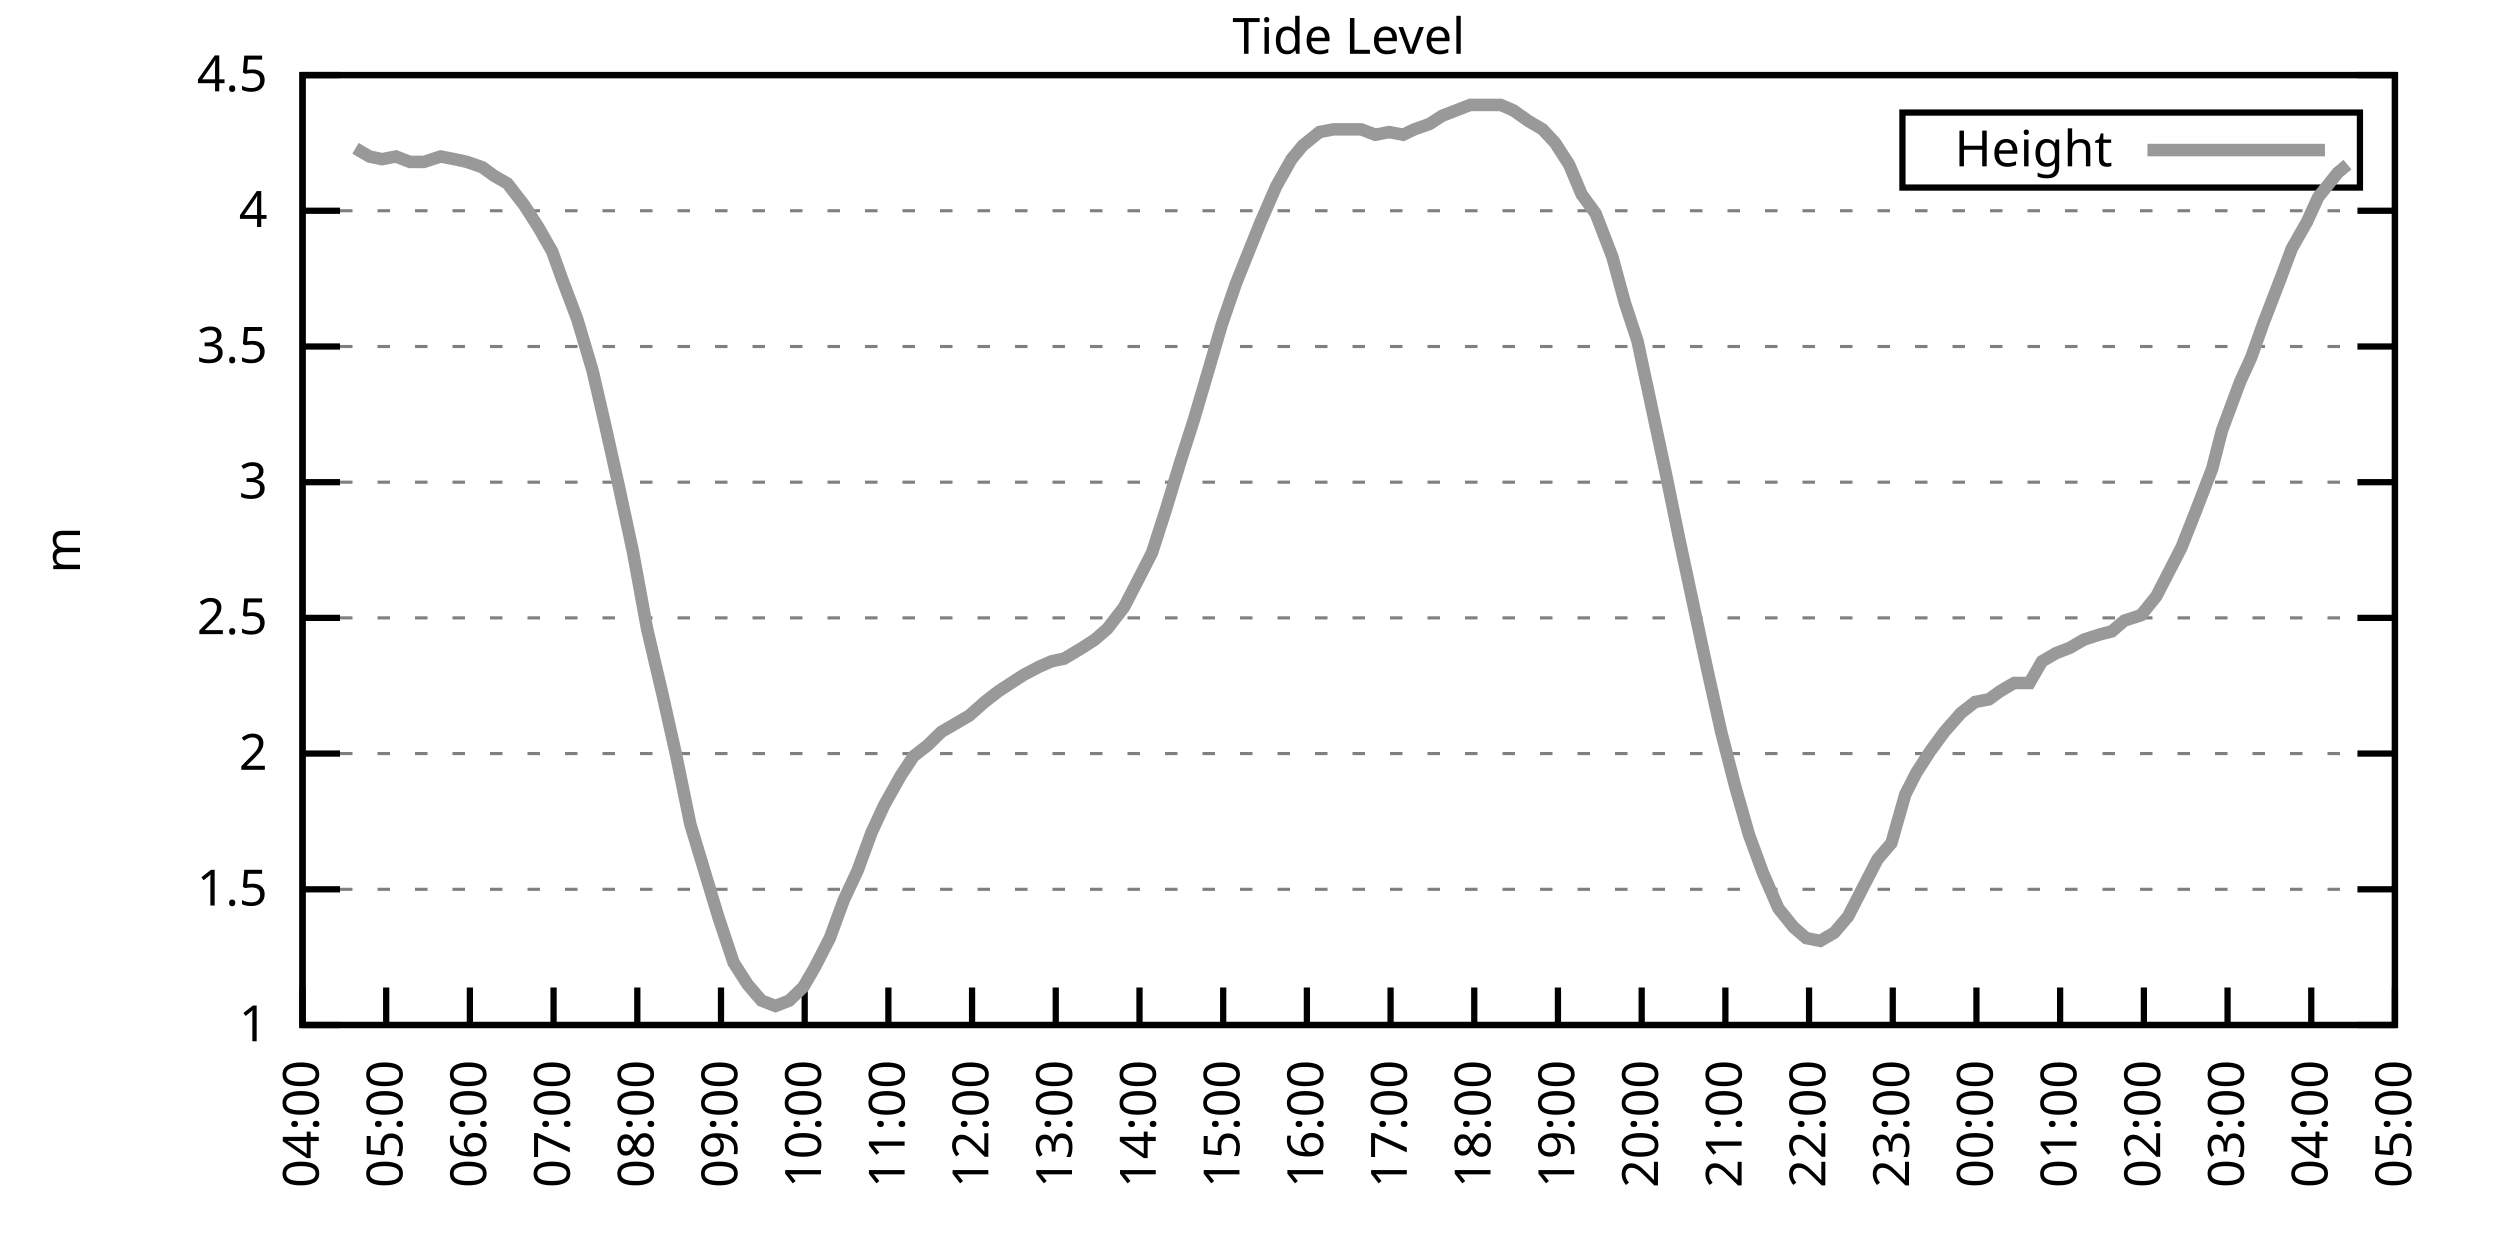
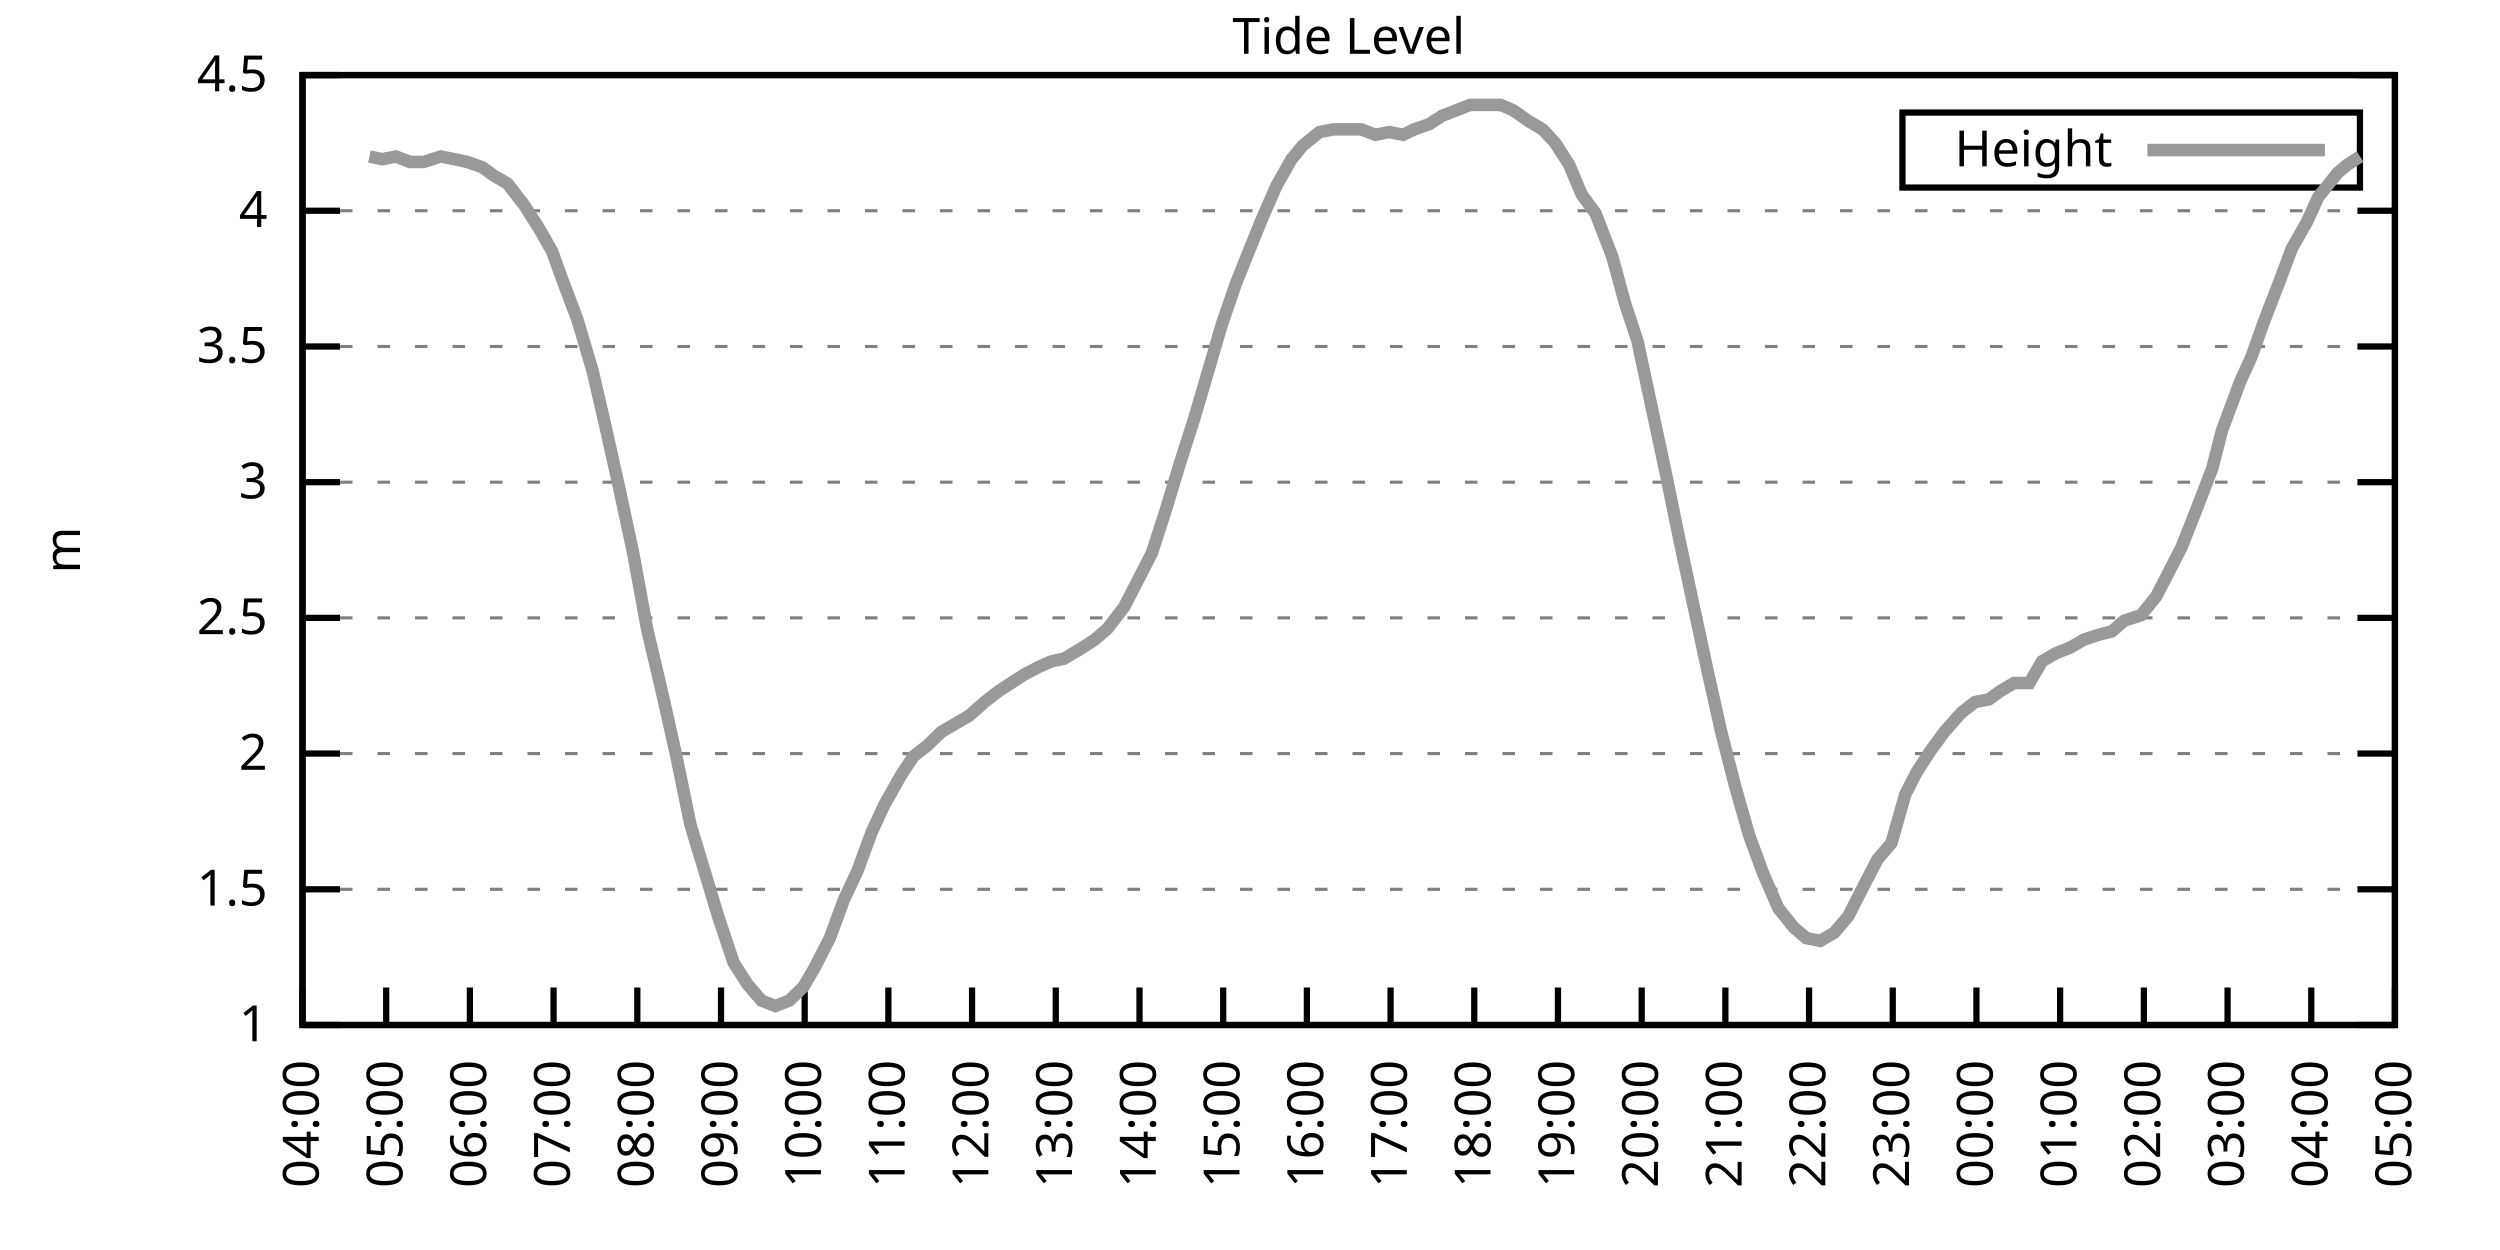
<svg xmlns="http://www.w3.org/2000/svg" xmlns:xlink="http://www.w3.org/1999/xlink" width="400" height="200" viewBox="0 0 400 200">
  <g id="gnuplot_canvas">
    <rect x="0" y="0" width="400" height="200" fill="none" />
    <defs>
      <circle id="gpDot" r="0.5" stroke-width="0.5" stroke="currentColor" />
      <path id="gpPt0" stroke-width="0.333" stroke="currentColor" d="M-1,0 h2 M0,-1 v2" />
      <path id="gpPt1" stroke-width="0.333" stroke="currentColor" d="M-1,-1 L1,1 M1,-1 L-1,1" />
      <path id="gpPt2" stroke-width="0.333" stroke="currentColor" d="M-1,0 L1,0 M0,-1 L0,1 M-1,-1 L1,1 M-1,1 L1,-1" />
      <rect id="gpPt3" stroke-width="0.333" stroke="currentColor" x="-1" y="-1" width="2" height="2" />
      <rect id="gpPt4" stroke-width="0.333" stroke="currentColor" fill="currentColor" x="-1" y="-1" width="2" height="2" />
      <circle id="gpPt5" stroke-width="0.333" stroke="currentColor" cx="0" cy="0" r="1" />
      <use xlink:href="#gpPt5" id="gpPt6" fill="currentColor" stroke="none" />
      <path id="gpPt7" stroke-width="0.333" stroke="currentColor" d="M0,-1.33 L-1.33,0.67 L1.33,0.67 z" />
      <use xlink:href="#gpPt7" id="gpPt8" fill="currentColor" stroke="none" />
      <use xlink:href="#gpPt7" id="gpPt9" stroke="currentColor" transform="rotate(180)" />
      <use xlink:href="#gpPt9" id="gpPt10" fill="currentColor" stroke="none" />
      <use xlink:href="#gpPt3" id="gpPt11" stroke="currentColor" transform="rotate(45)" />
      <use xlink:href="#gpPt11" id="gpPt12" fill="currentColor" stroke="none" />
      <path id="gpPt13" stroke-width="0.333" stroke="currentColor" d="M0,1.330 L1.265,0.411 L0.782,-1.067 L-0.782,-1.076 L-1.265,0.411 z" />
      <use xlink:href="#gpPt13" id="gpPt14" fill="currentColor" stroke="none" />
      <filter id="textbox" filterUnits="objectBoundingBox" x="0" y="0" height="1" width="1">
        <feFlood flood-color="white" flood-opacity="1" result="bgnd" />
        <feComposite in="SourceGraphic" in2="bgnd" operator="atop" />
      </filter>
      <filter id="greybox" filterUnits="objectBoundingBox" x="0" y="0" height="1" width="1">
        <feFlood flood-color="lightgrey" flood-opacity="1" result="grey" />
        <feComposite in="SourceGraphic" in2="grey" operator="atop" />
      </filter>
    </defs>
    <g fill="none" color="white" stroke="currentColor" stroke-width="1.00" stroke-linecap="butt" stroke-linejoin="miter">
</g>
    <g fill="none" color="black" stroke="currentColor" stroke-width="1.00" stroke-linecap="butt" stroke-linejoin="miter">
      <g stroke="none" shape-rendering="crispEdges">
        <polygon fill="rgb(255, 255, 255)" points="48.40,164.00 383.18,164.00 383.18,12.02 48.40,12.02 " />
      </g>
    </g>
    <g fill="none" color="black" stroke="currentColor" stroke-width="1.00" stroke-linecap="butt" stroke-linejoin="miter">
</g>
    <g fill="none" color="black" stroke="black" stroke-width="0.50" stroke-linecap="butt" stroke-linejoin="miter">
</g>
    <g fill="none" color="gray" stroke="currentColor" stroke-width="0.50" stroke-linecap="butt" stroke-linejoin="miter">
      <path stroke="gray" stroke-dasharray="2,4" class="gridline" d="M48.40,164.00 L383.19,164.00  " />
    </g>
    <g fill="none" color="gray" stroke="gray" stroke-width="1.00" stroke-linecap="butt" stroke-linejoin="miter">
</g>
    <g fill="none" color="black" stroke="currentColor" stroke-width="1.00" stroke-linecap="butt" stroke-linejoin="miter">
      <path stroke="black" d="M48.40,164.00 L54.40,164.00 M383.19,164.00 L377.19,164.00  " />
      <g transform="translate(42.80,166.60)" stroke="none" fill="black" font-family="Sans" font-size="8.00" text-anchor="end">
        <text>
          <tspan font-family="Sans"> 1</tspan>
        </text>
      </g>
    </g>
    <g fill="none" color="black" stroke="currentColor" stroke-width="1.00" stroke-linecap="butt" stroke-linejoin="miter">
</g>
    <g fill="none" color="black" stroke="black" stroke-width="0.50" stroke-linecap="butt" stroke-linejoin="miter">
</g>
    <g fill="none" color="gray" stroke="currentColor" stroke-width="0.50" stroke-linecap="butt" stroke-linejoin="miter">
      <path stroke="gray" stroke-dasharray="2,4" class="gridline" d="M48.40,142.29 L383.19,142.29  " />
    </g>
    <g fill="none" color="gray" stroke="gray" stroke-width="1.00" stroke-linecap="butt" stroke-linejoin="miter">
</g>
    <g fill="none" color="black" stroke="currentColor" stroke-width="1.00" stroke-linecap="butt" stroke-linejoin="miter">
      <path stroke="black" d="M48.40,142.29 L54.40,142.29 M383.19,142.29 L377.19,142.29  " />
      <g transform="translate(42.80,144.89)" stroke="none" fill="black" font-family="Sans" font-size="8.00" text-anchor="end">
        <text>
          <tspan font-family="Sans"> 1.5</tspan>
        </text>
      </g>
    </g>
    <g fill="none" color="black" stroke="currentColor" stroke-width="1.00" stroke-linecap="butt" stroke-linejoin="miter">
</g>
    <g fill="none" color="black" stroke="black" stroke-width="0.50" stroke-linecap="butt" stroke-linejoin="miter">
</g>
    <g fill="none" color="gray" stroke="currentColor" stroke-width="0.50" stroke-linecap="butt" stroke-linejoin="miter">
      <path stroke="gray" stroke-dasharray="2,4" class="gridline" d="M48.40,120.57 L383.19,120.57  " />
    </g>
    <g fill="none" color="gray" stroke="gray" stroke-width="1.00" stroke-linecap="butt" stroke-linejoin="miter">
</g>
    <g fill="none" color="black" stroke="currentColor" stroke-width="1.00" stroke-linecap="butt" stroke-linejoin="miter">
      <path stroke="black" d="M48.40,120.57 L54.40,120.57 M383.19,120.57 L377.19,120.57  " />
      <g transform="translate(42.80,123.17)" stroke="none" fill="black" font-family="Sans" font-size="8.00" text-anchor="end">
        <text>
          <tspan font-family="Sans"> 2</tspan>
        </text>
      </g>
    </g>
    <g fill="none" color="black" stroke="currentColor" stroke-width="1.00" stroke-linecap="butt" stroke-linejoin="miter">
</g>
    <g fill="none" color="black" stroke="black" stroke-width="0.50" stroke-linecap="butt" stroke-linejoin="miter">
</g>
    <g fill="none" color="gray" stroke="currentColor" stroke-width="0.50" stroke-linecap="butt" stroke-linejoin="miter">
      <path stroke="gray" stroke-dasharray="2,4" class="gridline" d="M48.40,98.86 L383.19,98.86  " />
    </g>
    <g fill="none" color="gray" stroke="gray" stroke-width="1.00" stroke-linecap="butt" stroke-linejoin="miter">
</g>
    <g fill="none" color="black" stroke="currentColor" stroke-width="1.00" stroke-linecap="butt" stroke-linejoin="miter">
      <path stroke="black" d="M48.40,98.86 L54.40,98.86 M383.19,98.86 L377.19,98.86  " />
      <g transform="translate(42.80,101.46)" stroke="none" fill="black" font-family="Sans" font-size="8.00" text-anchor="end">
        <text>
          <tspan font-family="Sans"> 2.5</tspan>
        </text>
      </g>
    </g>
    <g fill="none" color="black" stroke="currentColor" stroke-width="1.00" stroke-linecap="butt" stroke-linejoin="miter">
</g>
    <g fill="none" color="black" stroke="black" stroke-width="0.50" stroke-linecap="butt" stroke-linejoin="miter">
</g>
    <g fill="none" color="gray" stroke="currentColor" stroke-width="0.50" stroke-linecap="butt" stroke-linejoin="miter">
      <path stroke="gray" stroke-dasharray="2,4" class="gridline" d="M48.40,77.15 L383.19,77.15  " />
    </g>
    <g fill="none" color="gray" stroke="gray" stroke-width="1.00" stroke-linecap="butt" stroke-linejoin="miter">
</g>
    <g fill="none" color="black" stroke="currentColor" stroke-width="1.00" stroke-linecap="butt" stroke-linejoin="miter">
      <path stroke="black" d="M48.40,77.15 L54.40,77.15 M383.19,77.15 L377.19,77.15  " />
      <g transform="translate(42.80,79.75)" stroke="none" fill="black" font-family="Sans" font-size="8.00" text-anchor="end">
        <text>
          <tspan font-family="Sans"> 3</tspan>
        </text>
      </g>
    </g>
    <g fill="none" color="black" stroke="currentColor" stroke-width="1.00" stroke-linecap="butt" stroke-linejoin="miter">
</g>
    <g fill="none" color="black" stroke="black" stroke-width="0.50" stroke-linecap="butt" stroke-linejoin="miter">
</g>
    <g fill="none" color="gray" stroke="currentColor" stroke-width="0.50" stroke-linecap="butt" stroke-linejoin="miter">
      <path stroke="gray" stroke-dasharray="2,4" class="gridline" d="M48.40,55.44 L383.19,55.44  " />
    </g>
    <g fill="none" color="gray" stroke="gray" stroke-width="1.00" stroke-linecap="butt" stroke-linejoin="miter">
</g>
    <g fill="none" color="black" stroke="currentColor" stroke-width="1.00" stroke-linecap="butt" stroke-linejoin="miter">
      <path stroke="black" d="M48.40,55.44 L54.40,55.44 M383.19,55.44 L377.19,55.44  " />
      <g transform="translate(42.80,58.04)" stroke="none" fill="black" font-family="Sans" font-size="8.00" text-anchor="end">
        <text>
          <tspan font-family="Sans"> 3.5</tspan>
        </text>
      </g>
    </g>
    <g fill="none" color="black" stroke="currentColor" stroke-width="1.00" stroke-linecap="butt" stroke-linejoin="miter">
</g>
    <g fill="none" color="black" stroke="black" stroke-width="0.50" stroke-linecap="butt" stroke-linejoin="miter">
</g>
    <g fill="none" color="gray" stroke="currentColor" stroke-width="0.50" stroke-linecap="butt" stroke-linejoin="miter">
      <path stroke="gray" stroke-dasharray="2,4" class="gridline" d="M48.40,33.72 L383.19,33.72  " />
    </g>
    <g fill="none" color="gray" stroke="gray" stroke-width="1.00" stroke-linecap="butt" stroke-linejoin="miter">
</g>
    <g fill="none" color="black" stroke="currentColor" stroke-width="1.00" stroke-linecap="butt" stroke-linejoin="miter">
      <path stroke="black" d="M48.40,33.72 L54.40,33.72 M383.19,33.72 L377.19,33.72  " />
      <g transform="translate(42.80,36.32)" stroke="none" fill="black" font-family="Sans" font-size="8.00" text-anchor="end">
        <text>
          <tspan font-family="Sans"> 4</tspan>
        </text>
      </g>
    </g>
    <g fill="none" color="black" stroke="currentColor" stroke-width="1.00" stroke-linecap="butt" stroke-linejoin="miter">
</g>
    <g fill="none" color="black" stroke="black" stroke-width="0.50" stroke-linecap="butt" stroke-linejoin="miter">
</g>
    <g fill="none" color="gray" stroke="currentColor" stroke-width="0.50" stroke-linecap="butt" stroke-linejoin="miter">
      <path stroke="gray" stroke-dasharray="2,4" class="gridline" d="M48.40,12.01 L383.19,12.01  " />
    </g>
    <g fill="none" color="gray" stroke="gray" stroke-width="1.00" stroke-linecap="butt" stroke-linejoin="miter">
</g>
    <g fill="none" color="black" stroke="currentColor" stroke-width="1.00" stroke-linecap="butt" stroke-linejoin="miter">
      <path stroke="black" d="M48.40,12.01 L54.40,12.01 M383.19,12.01 L377.19,12.01  " />
      <g transform="translate(42.80,14.61)" stroke="none" fill="black" font-family="Sans" font-size="8.00" text-anchor="end">
        <text>
          <tspan font-family="Sans"> 4.5</tspan>
        </text>
      </g>
    </g>
    <g fill="none" color="black" stroke="currentColor" stroke-width="1.00" stroke-linecap="butt" stroke-linejoin="miter">
      <path stroke="black" d="M48.40,164.00 L48.40,158.00  " />
      <g transform="translate(51.00,169.60) rotate(270.00)" stroke="none" fill="black" font-family="Sans" font-size="8.00" text-anchor="end">
        <text>
          <tspan font-family="Sans">04:00</tspan>
        </text>
      </g>
    </g>
    <g fill="none" color="black" stroke="currentColor" stroke-width="1.00" stroke-linecap="butt" stroke-linejoin="miter">
      <path stroke="black" d="M61.79,164.00 L61.79,158.00  " />
      <g transform="translate(64.39,169.60) rotate(270.00)" stroke="none" fill="black" font-family="Sans" font-size="8.00" text-anchor="end">
        <text>
          <tspan font-family="Sans">05:00</tspan>
        </text>
      </g>
    </g>
    <g fill="none" color="black" stroke="currentColor" stroke-width="1.00" stroke-linecap="butt" stroke-linejoin="miter">
      <path stroke="black" d="M75.18,164.00 L75.18,158.00  " />
      <g transform="translate(77.78,169.60) rotate(270.00)" stroke="none" fill="black" font-family="Sans" font-size="8.00" text-anchor="end">
        <text>
          <tspan font-family="Sans">06:00</tspan>
        </text>
      </g>
    </g>
    <g fill="none" color="black" stroke="currentColor" stroke-width="1.00" stroke-linecap="butt" stroke-linejoin="miter">
      <path stroke="black" d="M88.57,164.00 L88.57,158.00  " />
      <g transform="translate(91.17,169.60) rotate(270.00)" stroke="none" fill="black" font-family="Sans" font-size="8.00" text-anchor="end">
        <text>
          <tspan font-family="Sans">07:00</tspan>
        </text>
      </g>
    </g>
    <g fill="none" color="black" stroke="currentColor" stroke-width="1.00" stroke-linecap="butt" stroke-linejoin="miter">
      <path stroke="black" d="M101.97,164.00 L101.97,158.00  " />
      <g transform="translate(104.57,169.60) rotate(270.00)" stroke="none" fill="black" font-family="Sans" font-size="8.00" text-anchor="end">
        <text>
          <tspan font-family="Sans">08:00</tspan>
        </text>
      </g>
    </g>
    <g fill="none" color="black" stroke="currentColor" stroke-width="1.00" stroke-linecap="butt" stroke-linejoin="miter">
      <path stroke="black" d="M115.36,164.00 L115.36,158.00  " />
      <g transform="translate(117.96,169.60) rotate(270.00)" stroke="none" fill="black" font-family="Sans" font-size="8.00" text-anchor="end">
        <text>
          <tspan font-family="Sans">09:00</tspan>
        </text>
      </g>
    </g>
    <g fill="none" color="black" stroke="currentColor" stroke-width="1.00" stroke-linecap="butt" stroke-linejoin="miter">
      <path stroke="black" d="M128.75,164.00 L128.75,158.00  " />
      <g transform="translate(131.35,169.60) rotate(270.00)" stroke="none" fill="black" font-family="Sans" font-size="8.00" text-anchor="end">
        <text>
          <tspan font-family="Sans">10:00</tspan>
        </text>
      </g>
    </g>
    <g fill="none" color="black" stroke="currentColor" stroke-width="1.00" stroke-linecap="butt" stroke-linejoin="miter">
      <path stroke="black" d="M142.14,164.00 L142.14,158.00  " />
      <g transform="translate(144.74,169.60) rotate(270.00)" stroke="none" fill="black" font-family="Sans" font-size="8.00" text-anchor="end">
        <text>
          <tspan font-family="Sans">11:00</tspan>
        </text>
      </g>
    </g>
    <g fill="none" color="black" stroke="currentColor" stroke-width="1.00" stroke-linecap="butt" stroke-linejoin="miter">
      <path stroke="black" d="M155.53,164.00 L155.53,158.00  " />
      <g transform="translate(158.13,169.60) rotate(270.00)" stroke="none" fill="black" font-family="Sans" font-size="8.00" text-anchor="end">
        <text>
          <tspan font-family="Sans">12:00</tspan>
        </text>
      </g>
    </g>
    <g fill="none" color="black" stroke="currentColor" stroke-width="1.00" stroke-linecap="butt" stroke-linejoin="miter">
      <path stroke="black" d="M168.92,164.00 L168.92,158.00  " />
      <g transform="translate(171.52,169.60) rotate(270.00)" stroke="none" fill="black" font-family="Sans" font-size="8.00" text-anchor="end">
        <text>
          <tspan font-family="Sans">13:00</tspan>
        </text>
      </g>
    </g>
    <g fill="none" color="black" stroke="currentColor" stroke-width="1.00" stroke-linecap="butt" stroke-linejoin="miter">
      <path stroke="black" d="M182.32,164.00 L182.32,158.00  " />
      <g transform="translate(184.92,169.60) rotate(270.00)" stroke="none" fill="black" font-family="Sans" font-size="8.00" text-anchor="end">
        <text>
          <tspan font-family="Sans">14:00</tspan>
        </text>
      </g>
    </g>
    <g fill="none" color="black" stroke="currentColor" stroke-width="1.00" stroke-linecap="butt" stroke-linejoin="miter">
      <path stroke="black" d="M195.71,164.00 L195.71,158.00  " />
      <g transform="translate(198.31,169.60) rotate(270.00)" stroke="none" fill="black" font-family="Sans" font-size="8.00" text-anchor="end">
        <text>
          <tspan font-family="Sans">15:00</tspan>
        </text>
      </g>
    </g>
    <g fill="none" color="black" stroke="currentColor" stroke-width="1.00" stroke-linecap="butt" stroke-linejoin="miter">
      <path stroke="black" d="M209.10,164.00 L209.10,158.00  " />
      <g transform="translate(211.70,169.60) rotate(270.00)" stroke="none" fill="black" font-family="Sans" font-size="8.00" text-anchor="end">
        <text>
          <tspan font-family="Sans">16:00</tspan>
        </text>
      </g>
    </g>
    <g fill="none" color="black" stroke="currentColor" stroke-width="1.00" stroke-linecap="butt" stroke-linejoin="miter">
      <path stroke="black" d="M222.49,164.00 L222.49,158.00  " />
      <g transform="translate(225.09,169.60) rotate(270.00)" stroke="none" fill="black" font-family="Sans" font-size="8.00" text-anchor="end">
        <text>
          <tspan font-family="Sans">17:00</tspan>
        </text>
      </g>
    </g>
    <g fill="none" color="black" stroke="currentColor" stroke-width="1.00" stroke-linecap="butt" stroke-linejoin="miter">
      <path stroke="black" d="M235.88,164.00 L235.88,158.00  " />
      <g transform="translate(238.48,169.60) rotate(270.00)" stroke="none" fill="black" font-family="Sans" font-size="8.00" text-anchor="end">
        <text>
          <tspan font-family="Sans">18:00</tspan>
        </text>
      </g>
    </g>
    <g fill="none" color="black" stroke="currentColor" stroke-width="1.00" stroke-linecap="butt" stroke-linejoin="miter">
      <path stroke="black" d="M249.27,164.00 L249.27,158.00  " />
      <g transform="translate(251.87,169.60) rotate(270.00)" stroke="none" fill="black" font-family="Sans" font-size="8.00" text-anchor="end">
        <text>
          <tspan font-family="Sans">19:00</tspan>
        </text>
      </g>
    </g>
    <g fill="none" color="black" stroke="currentColor" stroke-width="1.00" stroke-linecap="butt" stroke-linejoin="miter">
      <path stroke="black" d="M262.67,164.00 L262.67,158.00  " />
      <g transform="translate(265.27,169.60) rotate(270.00)" stroke="none" fill="black" font-family="Sans" font-size="8.00" text-anchor="end">
        <text>
          <tspan font-family="Sans">20:00</tspan>
        </text>
      </g>
    </g>
    <g fill="none" color="black" stroke="currentColor" stroke-width="1.00" stroke-linecap="butt" stroke-linejoin="miter">
      <path stroke="black" d="M276.06,164.00 L276.06,158.00  " />
      <g transform="translate(278.66,169.60) rotate(270.00)" stroke="none" fill="black" font-family="Sans" font-size="8.00" text-anchor="end">
        <text>
          <tspan font-family="Sans">21:00</tspan>
        </text>
      </g>
    </g>
    <g fill="none" color="black" stroke="currentColor" stroke-width="1.00" stroke-linecap="butt" stroke-linejoin="miter">
      <path stroke="black" d="M289.45,164.00 L289.45,158.00  " />
      <g transform="translate(292.05,169.60) rotate(270.00)" stroke="none" fill="black" font-family="Sans" font-size="8.00" text-anchor="end">
        <text>
          <tspan font-family="Sans">22:00</tspan>
        </text>
      </g>
    </g>
    <g fill="none" color="black" stroke="currentColor" stroke-width="1.00" stroke-linecap="butt" stroke-linejoin="miter">
      <path stroke="black" d="M302.84,164.00 L302.84,158.00  " />
      <g transform="translate(305.44,169.60) rotate(270.00)" stroke="none" fill="black" font-family="Sans" font-size="8.00" text-anchor="end">
        <text>
          <tspan font-family="Sans">23:00</tspan>
        </text>
      </g>
    </g>
    <g fill="none" color="black" stroke="currentColor" stroke-width="1.00" stroke-linecap="butt" stroke-linejoin="miter">
      <path stroke="black" d="M316.23,164.00 L316.23,158.00  " />
      <g transform="translate(318.83,169.60) rotate(270.00)" stroke="none" fill="black" font-family="Sans" font-size="8.00" text-anchor="end">
        <text>
          <tspan font-family="Sans">00:00</tspan>
        </text>
      </g>
    </g>
    <g fill="none" color="black" stroke="currentColor" stroke-width="1.00" stroke-linecap="butt" stroke-linejoin="miter">
      <path stroke="black" d="M329.62,164.00 L329.62,158.00  " />
      <g transform="translate(332.22,169.60) rotate(270.00)" stroke="none" fill="black" font-family="Sans" font-size="8.00" text-anchor="end">
        <text>
          <tspan font-family="Sans">01:00</tspan>
        </text>
      </g>
    </g>
    <g fill="none" color="black" stroke="currentColor" stroke-width="1.00" stroke-linecap="butt" stroke-linejoin="miter">
      <path stroke="black" d="M343.02,164.00 L343.02,158.00  " />
      <g transform="translate(345.62,169.60) rotate(270.00)" stroke="none" fill="black" font-family="Sans" font-size="8.00" text-anchor="end">
        <text>
          <tspan font-family="Sans">02:00</tspan>
        </text>
      </g>
    </g>
    <g fill="none" color="black" stroke="currentColor" stroke-width="1.00" stroke-linecap="butt" stroke-linejoin="miter">
      <path stroke="black" d="M356.41,164.00 L356.41,158.00  " />
      <g transform="translate(359.01,169.60) rotate(270.00)" stroke="none" fill="black" font-family="Sans" font-size="8.00" text-anchor="end">
        <text>
          <tspan font-family="Sans">03:00</tspan>
        </text>
      </g>
    </g>
    <g fill="none" color="black" stroke="currentColor" stroke-width="1.00" stroke-linecap="butt" stroke-linejoin="miter">
      <path stroke="black" d="M369.80,164.00 L369.80,158.00  " />
      <g transform="translate(372.40,169.60) rotate(270.00)" stroke="none" fill="black" font-family="Sans" font-size="8.00" text-anchor="end">
        <text>
          <tspan font-family="Sans">04:00</tspan>
        </text>
      </g>
    </g>
    <g fill="none" color="black" stroke="currentColor" stroke-width="1.00" stroke-linecap="butt" stroke-linejoin="miter">
      <path stroke="black" d="M383.19,164.00 L383.19,158.00  " />
      <g transform="translate(385.79,169.60) rotate(270.00)" stroke="none" fill="black" font-family="Sans" font-size="8.00" text-anchor="end">
        <text>
          <tspan font-family="Sans">05:00</tspan>
        </text>
      </g>
    </g>
    <g fill="none" color="black" stroke="currentColor" stroke-width="1.00" stroke-linecap="butt" stroke-linejoin="miter">
</g>
    <g fill="none" color="black" stroke="currentColor" stroke-width="1.00" stroke-linecap="butt" stroke-linejoin="miter">
      <path stroke="black" d="M48.40,12.01 L48.40,164.00 L383.19,164.00 L383.19,12.01 L48.40,12.01 Z  " />
    </g>
    <g fill="none" color="black" stroke="currentColor" stroke-width="1.00" stroke-linecap="butt" stroke-linejoin="miter">
</g>
    <g fill="none" color="black" stroke="currentColor" stroke-width="1.00" stroke-linecap="butt" stroke-linejoin="miter">
      <path stroke="black" d="M304.39,30.01 L304.39,18.01 L377.59,18.01 L377.59,30.01 L304.39,30.01 Z  " />
    </g>
    <g id="Tide_level_plot_1">
      <g fill="none" color="white" stroke="black" stroke-width="2.00" stroke-linecap="butt" stroke-linejoin="miter">
</g>
      <g fill="none" color="black" stroke="currentColor" stroke-width="2.00" stroke-linecap="butt" stroke-linejoin="miter">
        <g transform="translate(337.99,26.61)" stroke="none" fill="black" font-family="Sans" font-size="8.00" text-anchor="end">
          <text>
            <tspan font-family="Sans">Height</tspan>
          </text>
        </g>
      </g>
      <g fill="none" color="black" stroke="currentColor" stroke-width="2.00" stroke-linecap="butt" stroke-linejoin="miter">
-         <path stroke="rgb(153, 153, 153)" d="M343.59,24.01 L371.99,24.01 M56.88,23.73 L59.11,25.04 L61.12,25.47 L63.35,25.04 L65.59,25.91 L67.82,25.91   L70.50,25.04 L72.73,25.47 L74.74,25.91 L77.19,26.77 L78.98,28.08 L81.21,29.38 L83.89,32.85 L86.12,36.33   L88.35,40.24 L89.91,44.58 L92.37,51.09 L94.82,59.34 L96.83,68.03 L99.06,78.02 L101.30,88.44 L103.53,100.60   L105.98,111.02 L108.22,121.01 L110.45,131.86 L112.68,139.25 L114.91,146.63 L117.37,154.01 L119.60,157.49 L121.83,160.09   L124.06,160.96 L126.29,160.09 L128.53,157.92 L130.31,154.88 L132.77,150.10 L135.00,144.02 L137.23,139.25 L139.46,133.17   L141.47,128.83 L144.15,124.05 L146.16,121.01 L148.39,119.27 L150.62,117.10 L152.85,115.80 L155.09,114.49 L157.54,112.32   L159.77,110.59 L161.78,109.28 L163.79,107.98 L166.25,106.68 L168.25,105.81 L170.26,105.38 L173.17,103.64 L175.17,102.34   L177.18,100.60 L179.86,97.12 L181.87,93.22 L184.32,88.44 L186.56,81.49 L188.79,74.11 L191.02,67.16 L192.81,61.08   L195.48,51.96 L197.72,45.45 L199.28,41.54 L201.73,35.46 L204.19,29.81 L206.64,25.47 L208.43,23.30 L211.11,21.13   L213.34,20.70 L215.57,20.70 L217.80,20.70 L220.04,21.56 L222.27,21.13 L224.50,21.56 L226.29,20.70 L228.74,19.83   L230.75,18.52 L232.98,17.66 L235.21,16.79 L237.89,16.79 L240.12,16.79 L242.13,17.66 L244.59,19.39 L246.82,20.70   L248.83,22.87 L251.06,26.34 L253.07,31.12 L255.30,34.16 L257.98,41.11 L259.99,48.49 L262.00,54.57 L264.23,64.99   L266.46,75.41 L268.69,86.27 L270.92,96.69 L273.16,107.11 L275.39,117.10 L277.62,125.79 L279.85,133.60 L282.08,139.68   L284.54,145.33 L286.99,148.37 L289.00,150.10 L291.23,150.54 L293.47,149.24 L295.70,146.63 L298.15,141.85 L300.39,137.51   L302.62,134.90 L304.85,127.09 L306.63,123.61 L308.87,120.14 L311.10,117.10 L313.78,114.06 L316.01,112.32 L318.24,111.89   L320.03,110.59 L322.26,109.28 L324.71,109.28 L326.72,105.81 L328.95,104.51 L331.19,103.64 L333.42,102.34 L336.10,101.47   L337.88,101.03 L339.89,99.30 L342.57,98.43 L345.02,95.39 L346.81,91.91 L349.04,87.57 L351.27,81.93 L353.95,74.98   L355.51,68.90 L358.42,61.08 L360.20,57.17 L362.21,51.53 L364.89,44.58 L366.67,39.80 L369.13,35.46 L370.91,31.55   L374.04,27.64 L375.60,26.34  " />
+         <path stroke="rgb(153, 153, 153)" d="M343.59,24.01 L371.99,24.01 M59.11,25.04 L61.12,25.47 L63.35,25.04 L65.59,25.91 L67.82,25.91 L70.50,25.04   L72.73,25.47 L74.74,25.91 L77.19,26.77 L78.98,28.08 L81.21,29.38 L83.89,32.85 L86.12,36.33 L88.35,40.24   L89.91,44.58 L92.37,51.09 L94.82,59.34 L96.83,68.03 L99.06,78.02 L101.30,88.44 L103.53,100.60 L105.98,111.02   L108.22,121.01 L110.45,131.86 L112.68,139.25 L114.91,146.63 L117.37,154.01 L119.60,157.49 L121.83,160.09 L124.06,160.96   L126.29,160.09 L128.53,157.92 L130.31,154.88 L132.77,150.10 L135.00,144.02 L137.23,139.25 L139.46,133.17 L141.47,128.83   L144.15,124.05 L146.16,121.01 L148.39,119.27 L150.62,117.10 L152.85,115.80 L155.09,114.49 L157.54,112.32 L159.77,110.59   L161.78,109.28 L163.79,107.98 L166.25,106.68 L168.25,105.81 L170.26,105.38 L173.17,103.64 L175.17,102.34 L177.18,100.60   L179.86,97.12 L181.87,93.22 L184.32,88.44 L186.56,81.49 L188.79,74.11 L191.02,67.16 L192.81,61.08 L195.48,51.96   L197.72,45.45 L199.28,41.54 L201.73,35.46 L204.19,29.81 L206.64,25.47 L208.43,23.30 L211.11,21.13 L213.34,20.70   L215.57,20.70 L217.80,20.70 L220.04,21.56 L222.27,21.13 L224.50,21.56 L226.29,20.70 L228.74,19.83 L230.75,18.52   L232.98,17.66 L235.21,16.79 L237.89,16.79 L240.12,16.79 L242.13,17.66 L244.59,19.39 L246.82,20.70 L248.83,22.87   L251.06,26.34 L253.07,31.12 L255.30,34.16 L257.98,41.11 L259.99,48.49 L262.00,54.57 L264.23,64.99 L266.46,75.41   L268.69,86.27 L270.92,96.69 L273.16,107.11 L275.39,117.10 L277.62,125.79 L279.85,133.60 L282.08,139.68 L284.54,145.33   L286.99,148.37 L289.00,150.10 L291.23,150.54 L293.47,149.24 L295.70,146.63 L298.15,141.85 L300.39,137.51 L302.62,134.90   L304.85,127.09 L306.63,123.61 L308.87,120.14 L311.10,117.10 L313.78,114.06 L316.01,112.32 L318.24,111.89 L320.03,110.59   L322.26,109.28 L324.71,109.28 L326.72,105.81 L328.95,104.51 L331.19,103.64 L333.42,102.34 L336.10,101.47 L337.88,101.03   L339.89,99.30 L342.57,98.43 L345.02,95.39 L346.81,91.91 L349.04,87.57 L351.27,81.93 L353.95,74.98 L355.51,68.90   L358.42,61.08 L360.20,57.17 L362.21,51.53 L364.89,44.58 L366.67,39.80 L369.13,35.46 L370.91,31.55 L374.04,27.64   L375.60,26.34 L377.61,25.04  " />
      </g>
    </g>
    <g fill="none" color="black" stroke="currentColor" stroke-width="2.00" stroke-linecap="butt" stroke-linejoin="miter">
</g>
    <g fill="none" color="black" stroke="black" stroke-width="1.00" stroke-linecap="butt" stroke-linejoin="miter">
</g>
    <g fill="none" color="black" stroke="currentColor" stroke-width="1.00" stroke-linecap="butt" stroke-linejoin="miter">
      <path stroke="black" d="M48.40,12.01 L48.40,164.00 L383.19,164.00 L383.19,12.01 L48.40,12.01 Z  " />
      <g transform="translate(12.80,88.01) rotate(270.00)" stroke="none" fill="black" font-family="Sans" font-size="8.00" text-anchor="middle">
        <text>
          <tspan font-family="Sans">m</tspan>
        </text>
      </g>
    </g>
    <g fill="none" color="black" stroke="currentColor" stroke-width="1.00" stroke-linecap="butt" stroke-linejoin="miter">
</g>
    <g fill="none" color="black" stroke="currentColor" stroke-width="1.00" stroke-linecap="butt" stroke-linejoin="miter">
      <g transform="translate(215.79,8.61)" stroke="none" fill="black" font-family="Sans" font-size="8.00" text-anchor="middle">
        <text>
          <tspan font-family="Sans">Tide Level</tspan>
        </text>
      </g>
    </g>
    <g fill="none" color="black" stroke="currentColor" stroke-width="1.00" stroke-linecap="butt" stroke-linejoin="miter">
</g>
  </g>
</svg>
